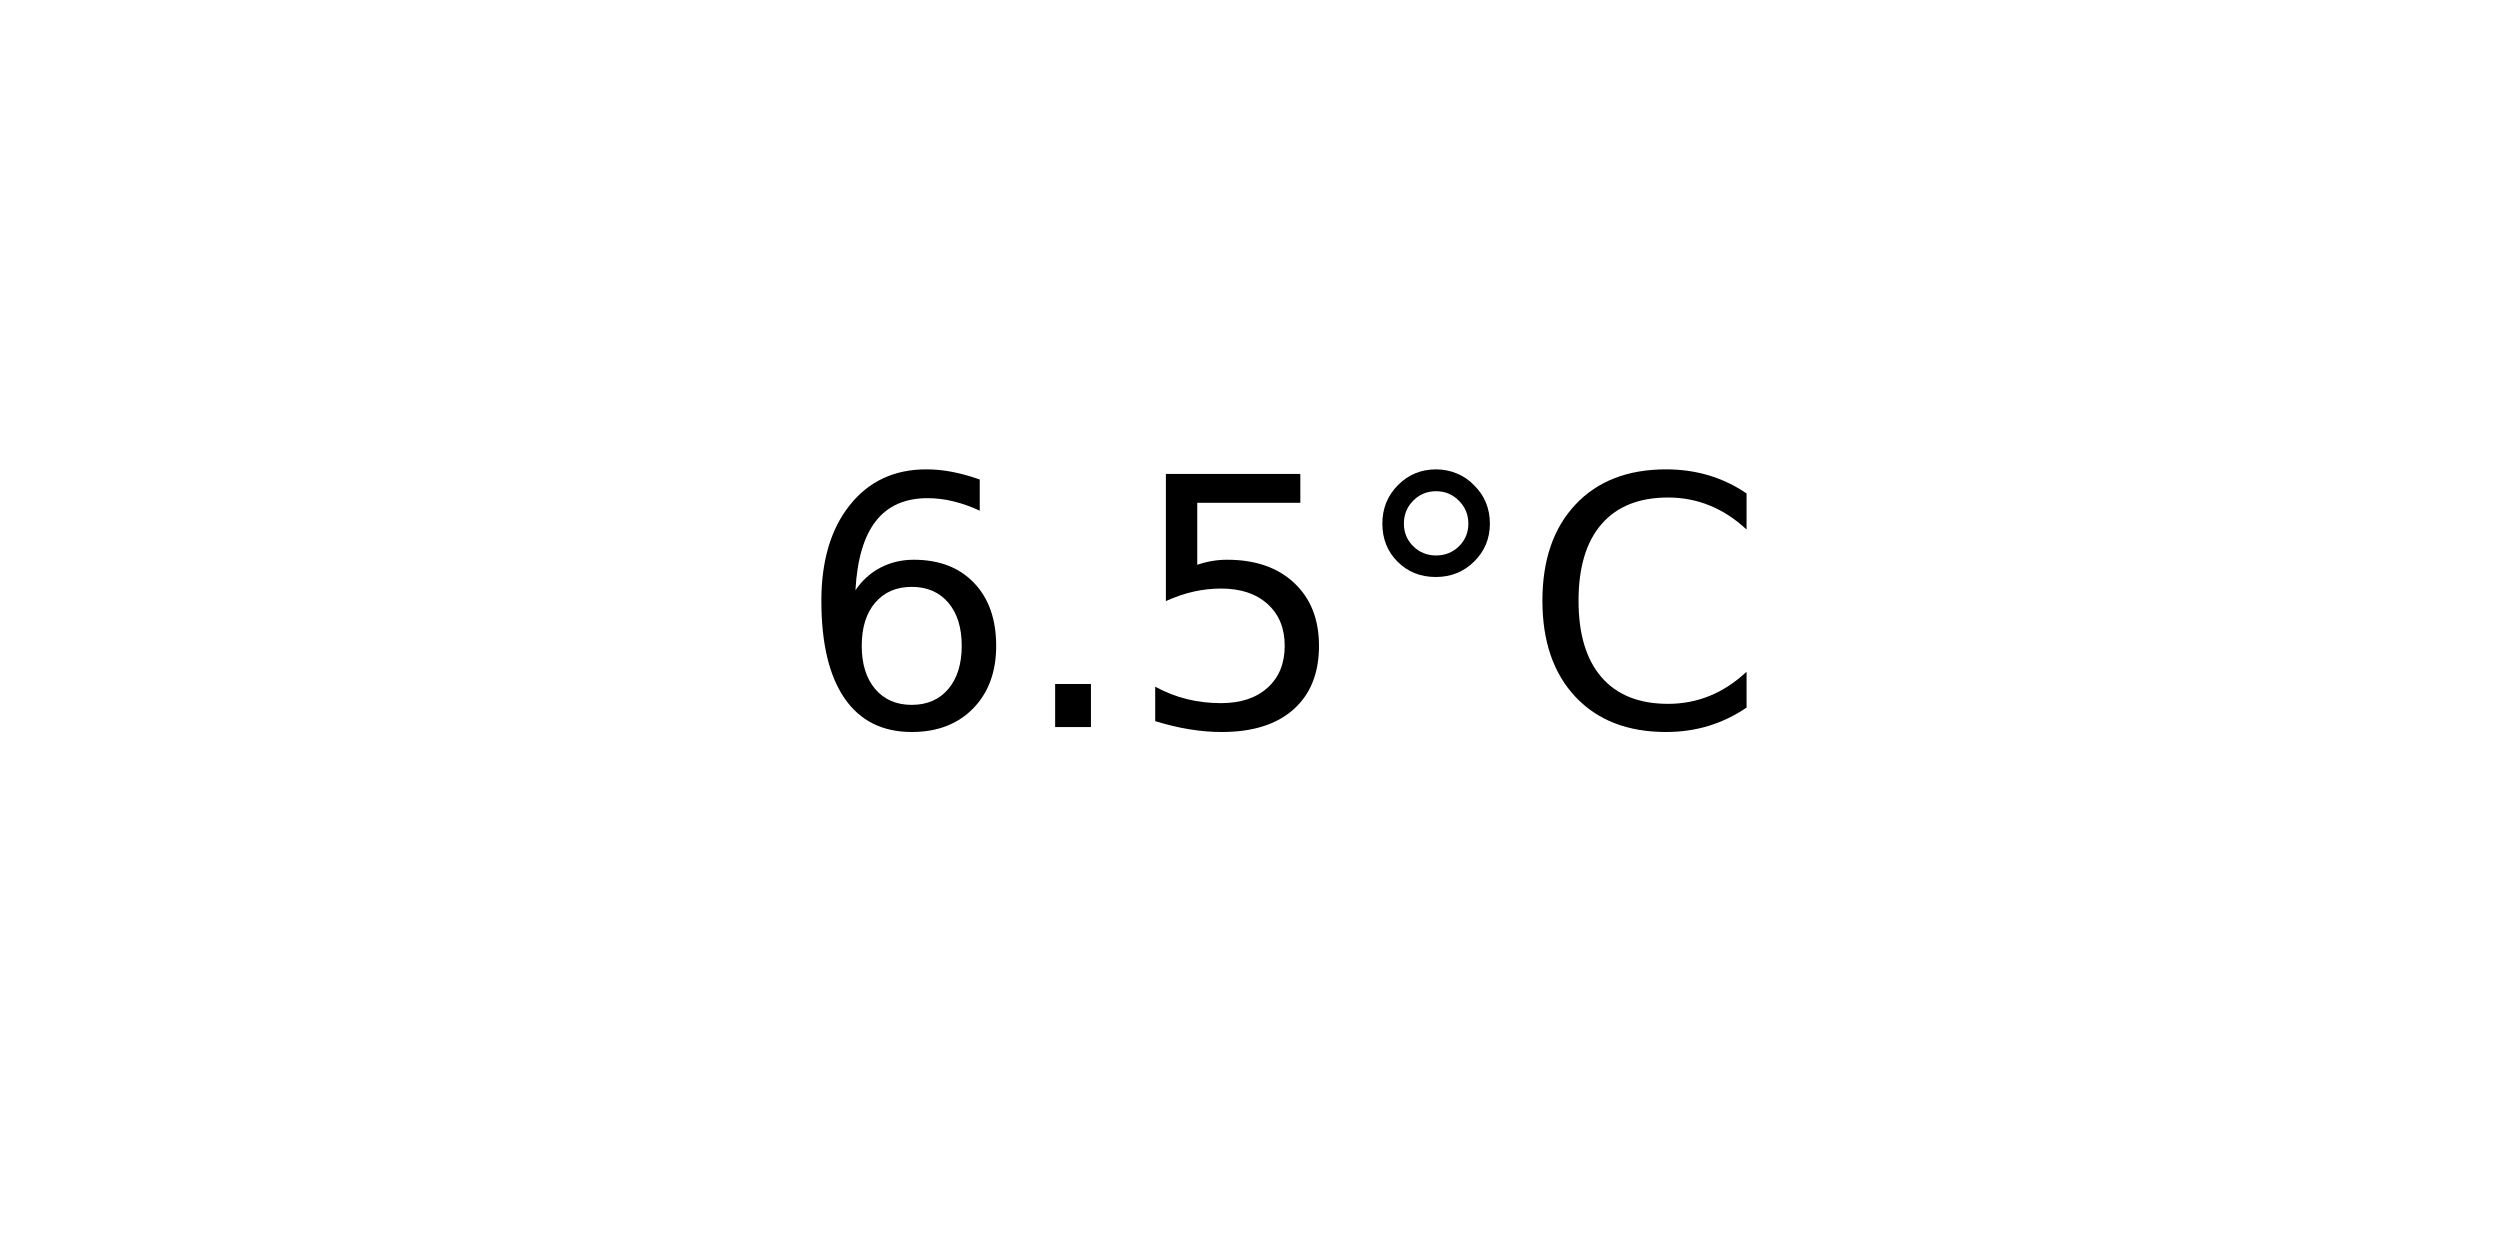
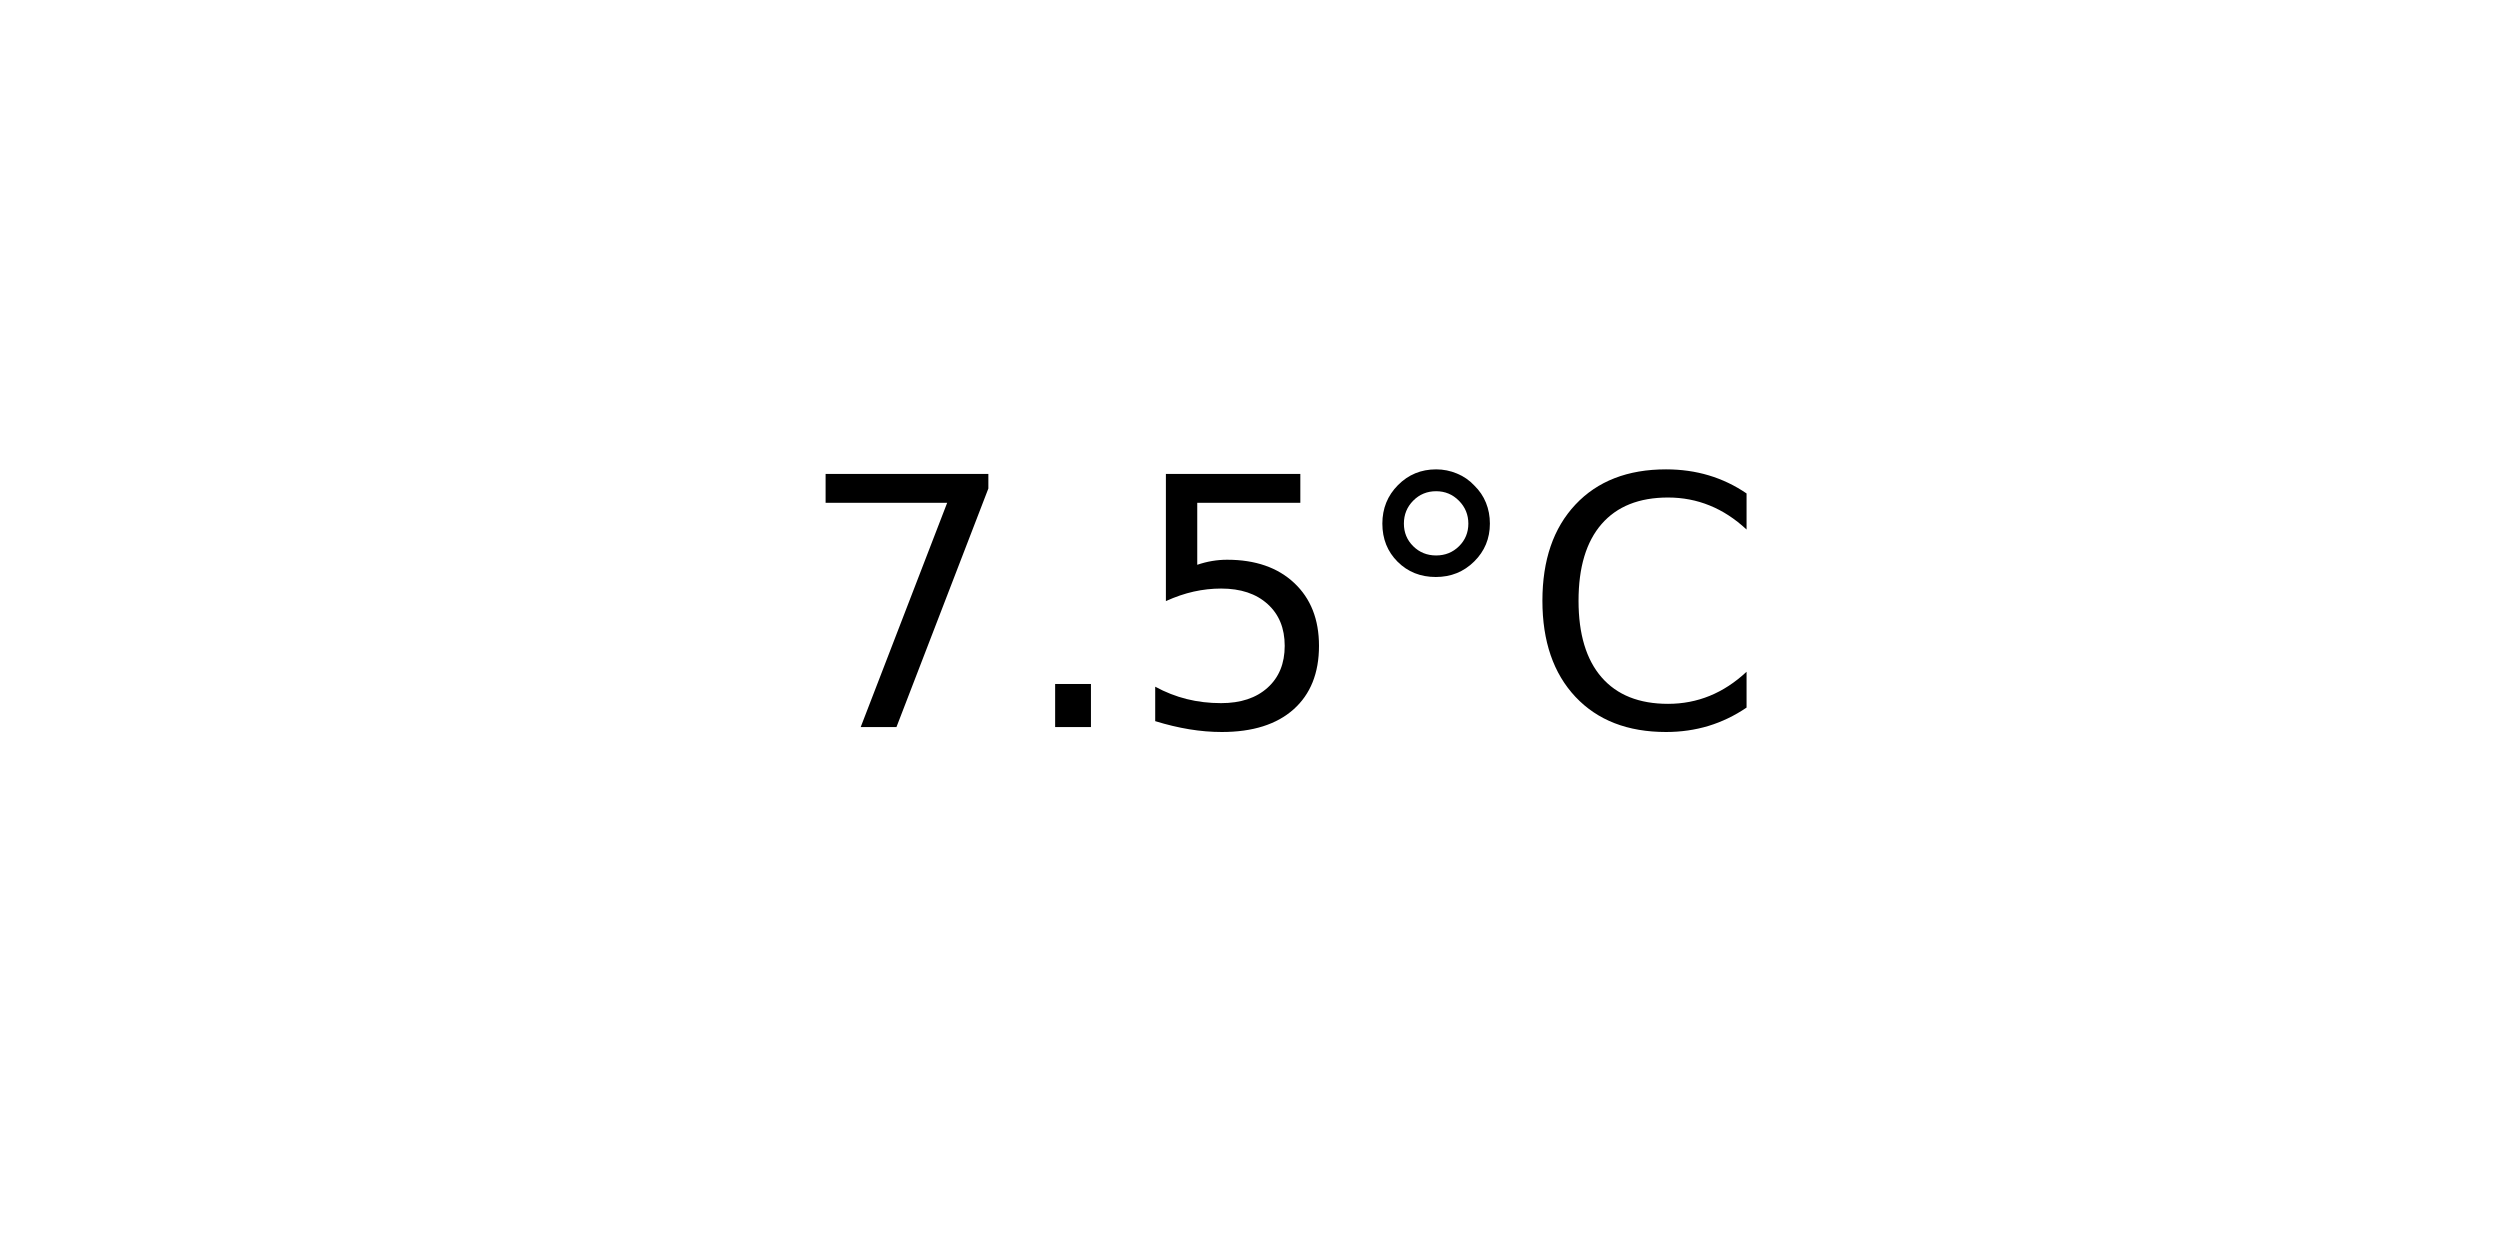
<svg xmlns="http://www.w3.org/2000/svg" xmlns:xlink="http://www.w3.org/1999/xlink" width="72pt" height="36pt" viewBox="0 0 72 36" version="1.1">
  <defs>
    <style type="text/css">*{stroke-linejoin: round; stroke-linecap: butt}</style>
  </defs>
  <g id="figure_1">
    <g id="axes_1">
      <g id="text_1">
        <g transform="translate(22.95703 20.93937) scale(0.1 -0.1)">
          <defs>
-             <path id="DejaVuSans-36" d="M 2113 2584  Q 1688 2584 1439 2293  Q 1191 2003 1191 1497  Q 1191 994 1439 701  Q 1688 409 2113 409  Q 2538 409 2786 701  Q 3034 994 3034 1497  Q 3034 2003 2786 2293  Q 2538 2584 2113 2584  z M 3366 4563  L 3366 3988  Q 3128 4100 2886 4159  Q 2644 4219 2406 4219  Q 1781 4219 1451 3797  Q 1122 3375 1075 2522  Q 1259 2794 1537 2939  Q 1816 3084 2150 3084  Q 2853 3084 3261 2657  Q 3669 2231 3669 1497  Q 3669 778 3244 343  Q 2819 -91 2113 -91  Q 1303 -91 875 529  Q 447 1150 447 2328  Q 447 3434 972 4092  Q 1497 4750 2381 4750  Q 2619 4750 2861 4703  Q 3103 4656 3366 4563  z " transform="scale(0.015625)" />
+             <path id="DejaVuSans-37" d="M 525 4666  L 3525 4666  L 3525 4397  L 1831 0  L 1172 0  L 2766 4134  L 525 4134  L 525 4666  z " transform="scale(0.015625)" />
            <path id="DejaVuSans-2e" d="M 684 794  L 1344 794  L 1344 0  L 684 0  L 684 794  z " transform="scale(0.015625)" />
            <path id="DejaVuSans-35" d="M 691 4666  L 3169 4666  L 3169 4134  L 1269 4134  L 1269 2991  Q 1406 3038 1543 3061  Q 1681 3084 1819 3084  Q 2600 3084 3056 2656  Q 3513 2228 3513 1497  Q 3513 744 3044 326  Q 2575 -91 1722 -91  Q 1428 -91 1123 -41  Q 819 9 494 109  L 494 744  Q 775 591 1075 516  Q 1375 441 1709 441  Q 2250 441 2565 725  Q 2881 1009 2881 1497  Q 2881 1984 2565 2268  Q 2250 2553 1709 2553  Q 1456 2553 1204 2497  Q 953 2441 691 2322  L 691 4666  z " transform="scale(0.015625)" />
            <path id="DejaVuSans-b0" d="M 1600 4347  Q 1350 4347 1178 4173  Q 1006 4000 1006 3750  Q 1006 3503 1178 3333  Q 1350 3163 1600 3163  Q 1850 3163 2022 3333  Q 2194 3503 2194 3750  Q 2194 3997 2020 4172  Q 1847 4347 1600 4347  z M 1600 4750  Q 1800 4750 1984 4673  Q 2169 4597 2303 4453  Q 2447 4313 2519 4134  Q 2591 3956 2591 3750  Q 2591 3338 2302 3052  Q 2013 2766 1594 2766  Q 1172 2766 890 3047  Q 609 3328 609 3750  Q 609 4169 896 4459  Q 1184 4750 1600 4750  z " transform="scale(0.015625)" />
            <path id="DejaVuSans-43" d="M 4122 4306  L 4122 3641  Q 3803 3938 3442 4084  Q 3081 4231 2675 4231  Q 1875 4231 1450 3742  Q 1025 3253 1025 2328  Q 1025 1406 1450 917  Q 1875 428 2675 428  Q 3081 428 3442 575  Q 3803 722 4122 1019  L 4122 359  Q 3791 134 3420 21  Q 3050 -91 2638 -91  Q 1578 -91 968 557  Q 359 1206 359 2328  Q 359 3453 968 4101  Q 1578 4750 2638 4750  Q 3056 4750 3426 4639  Q 3797 4528 4122 4306  z " transform="scale(0.015625)" />
          </defs>
-           <use xlink:href="#DejaVuSans-36" />
+           <use xlink:href="#DejaVuSans-37" />
          <use xlink:href="#DejaVuSans-2e" x="63.623" />
          <use xlink:href="#DejaVuSans-35" x="95.41" />
          <use xlink:href="#DejaVuSans-b0" x="159.033" />
          <use xlink:href="#DejaVuSans-43" x="209.033" />
        </g>
      </g>
    </g>
  </g>
</svg>
